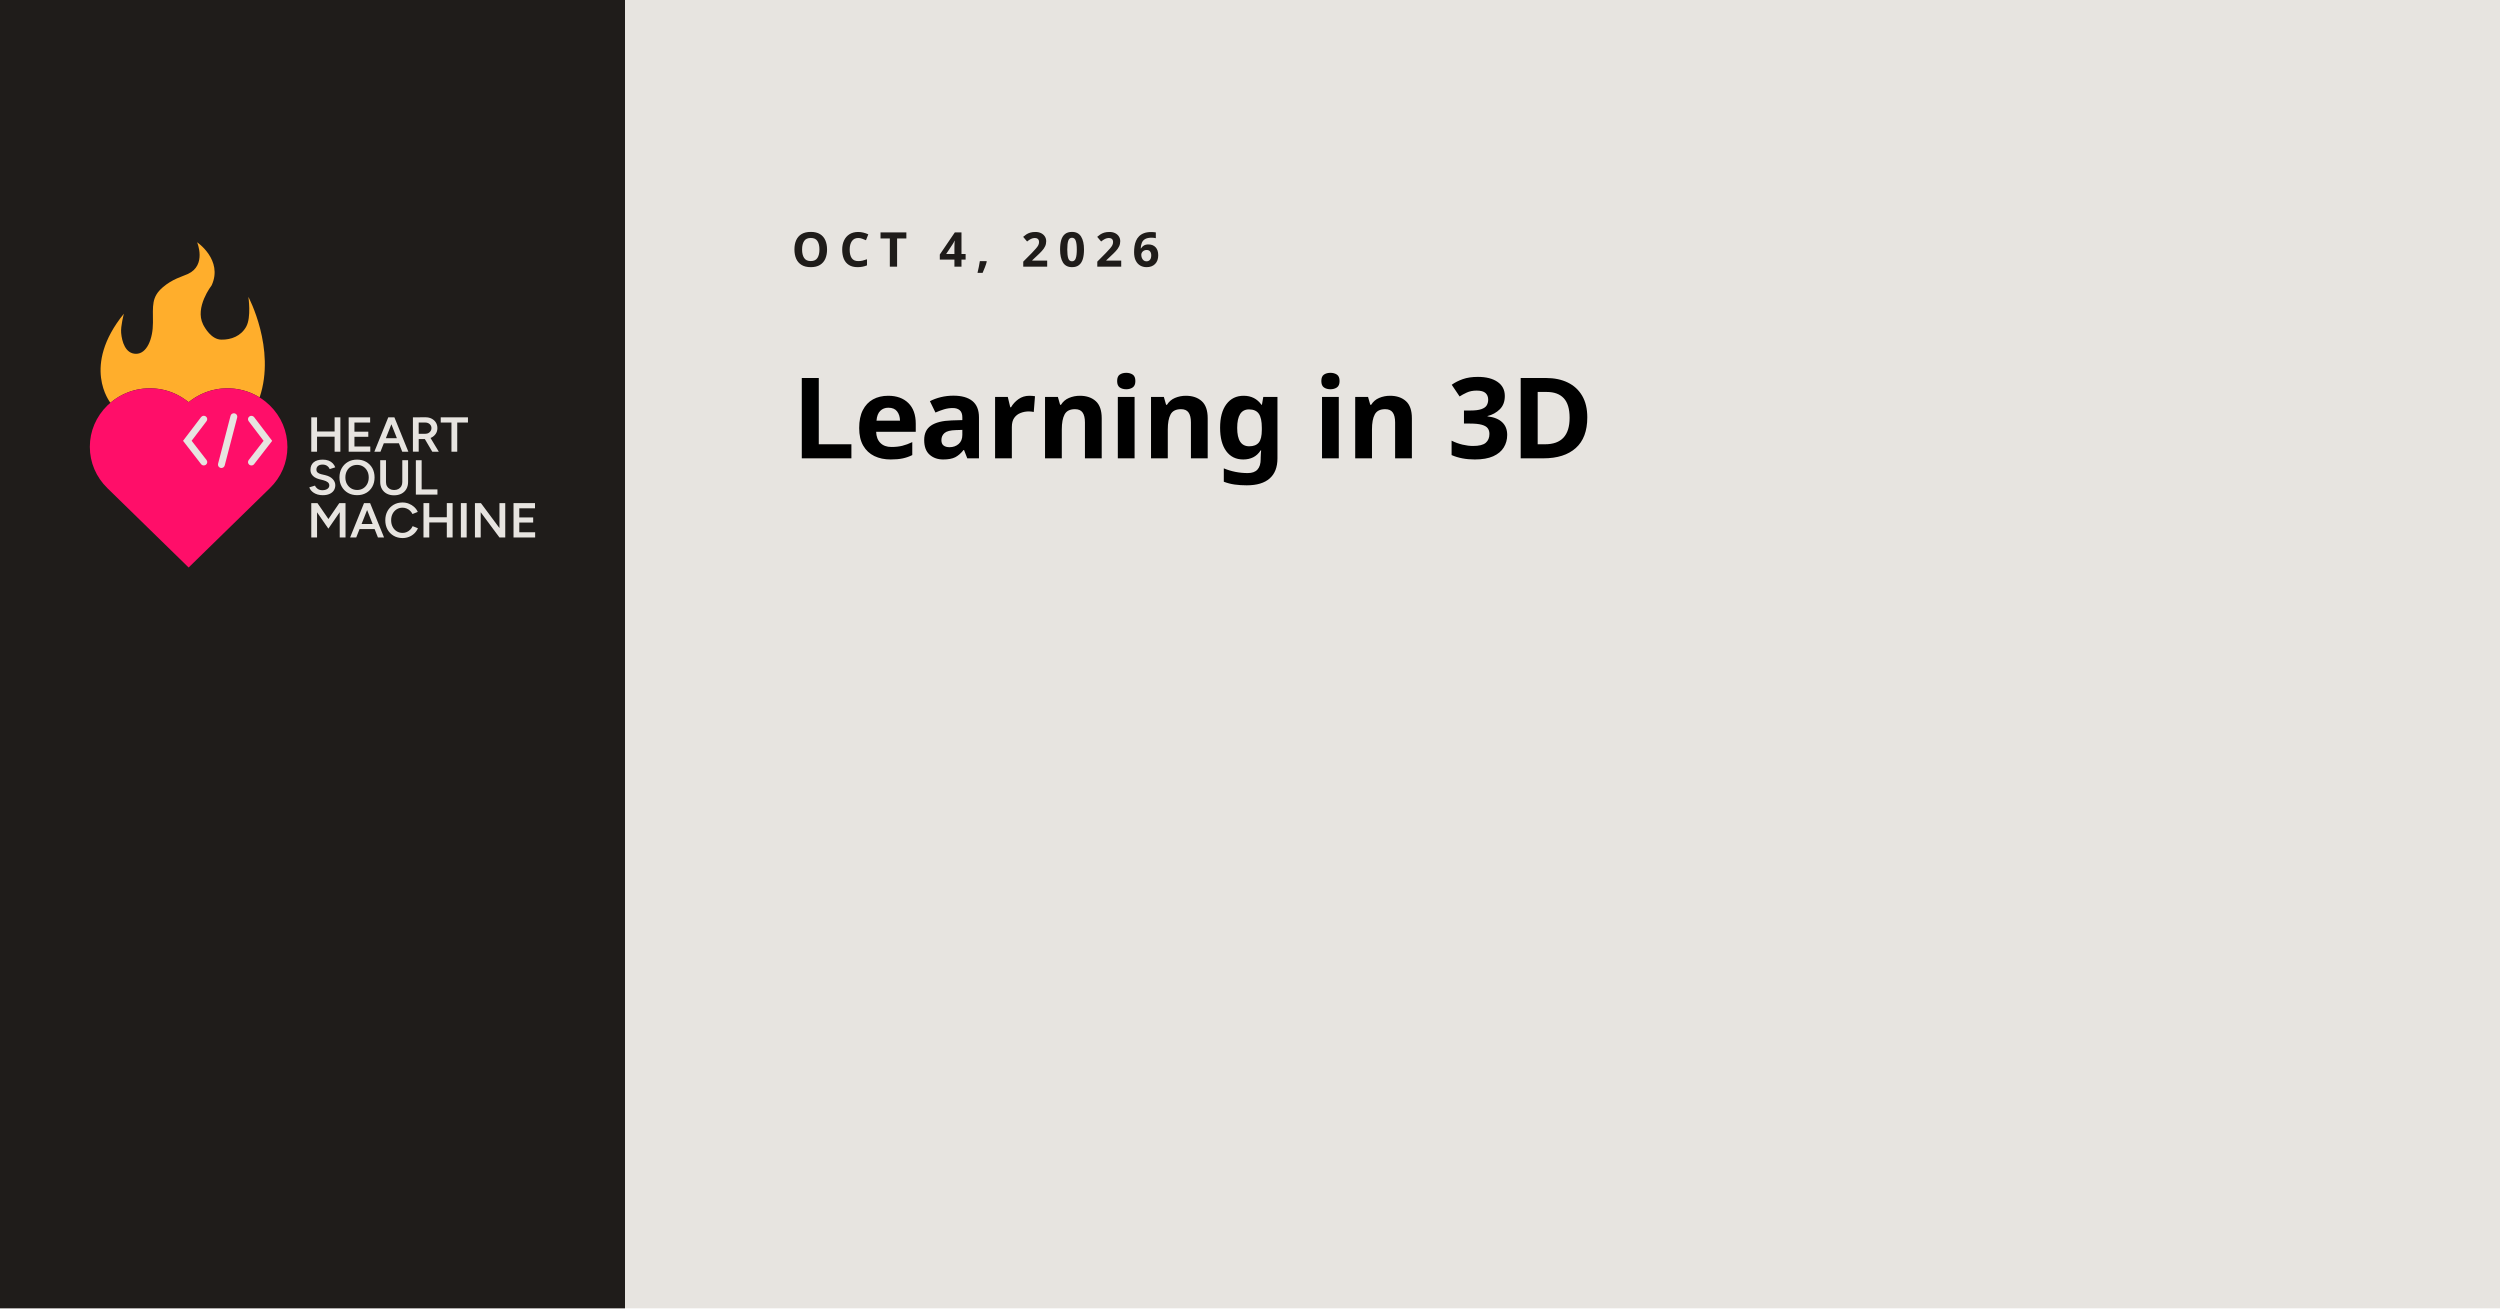
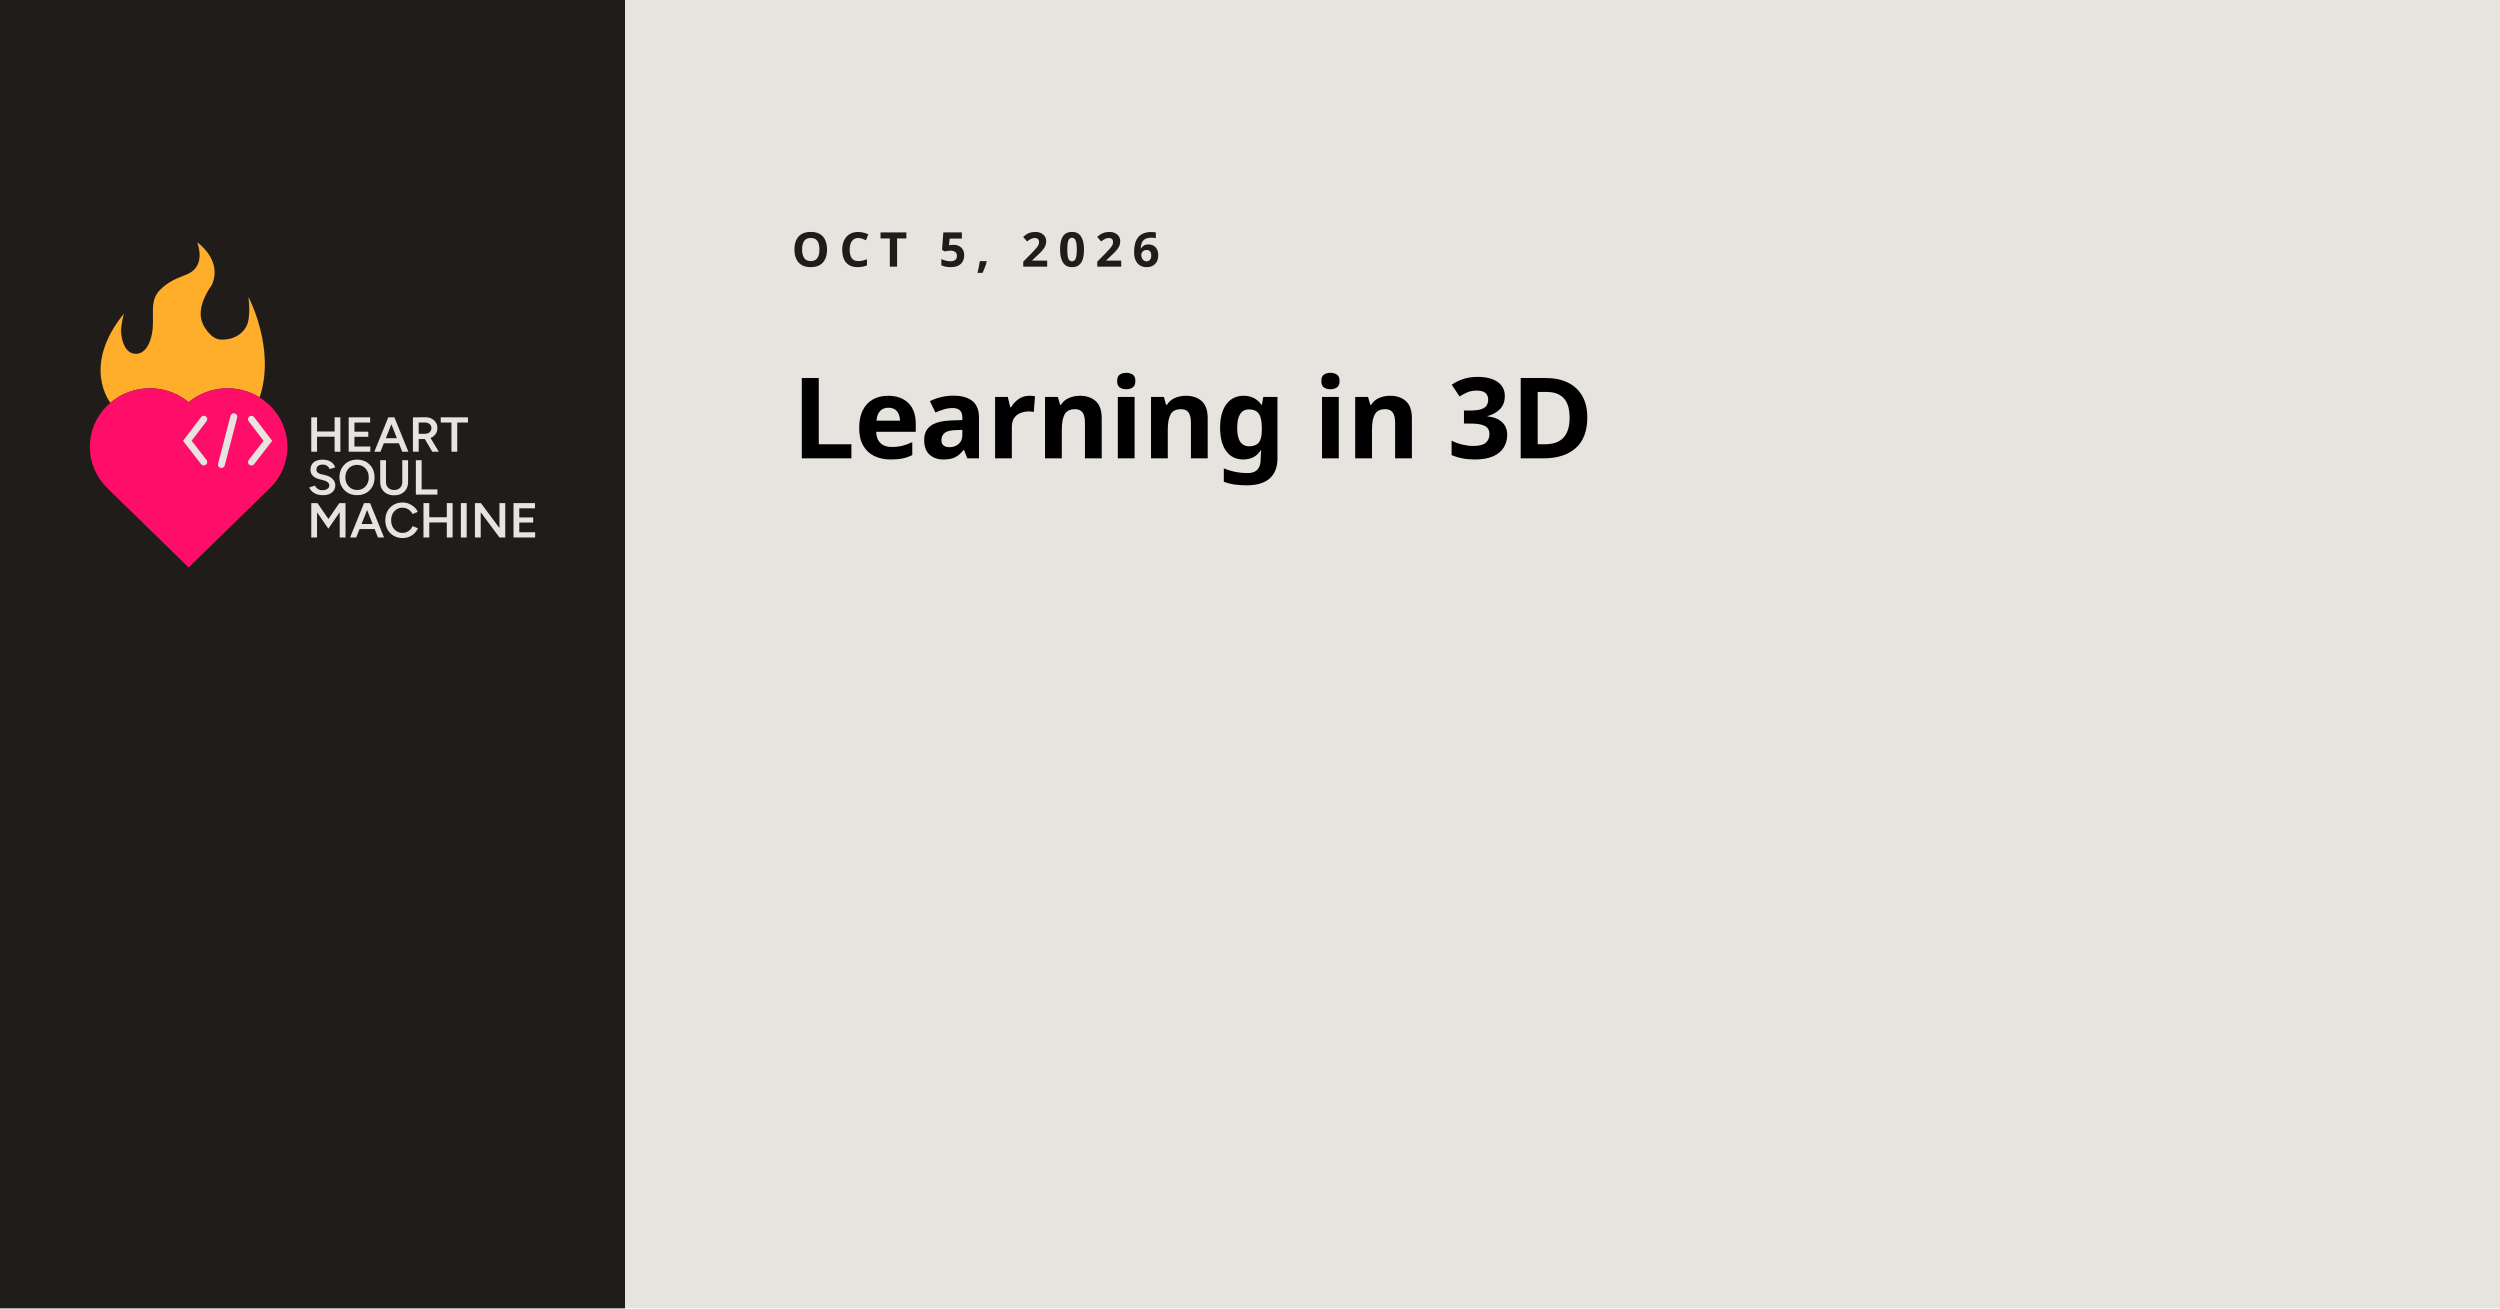
<svg xmlns="http://www.w3.org/2000/svg" id="Preview" data-name="Layer 1" viewBox="0 0 1200 628">
  <defs>
    <style>

      .date {
        font-family: Figtree;
        font-size: 23.02px;
        font-variation-settings: 'wght' 300;
        font-weight: 700;
        letter-spacing: .2em;
        text-transform: uppercase;
      }

      .date, .grey {
        fill: #1f1c1a;
      }

      .description {
        font-family: Figtree-Bold, Figtree;
        font-variation-settings: 'wght' 700;
        font-weight: 700;
        letter-spacing: -.01em;
        font-size: 54px;
      }

      .grey, .cls-7, .paper, .cls-9 {
        stroke-width: 0px;
      }

      .cls-7 {
        fill: #ffae2c;
      }

      .paper {
        fill: #e7e4e0;
      }

      .cls-9 {
        fill: #ff0e69;
      }
    </style>
  </defs>
  <rect class="paper" width="1200" height="628" />
  <rect class="grey" width="300" height="628" />
  <text class="date" transform="translate(380 128)">
-     <tspan x="0" y="0">OCT 4, 2026</tspan>
+     <tspan x="0" y="0">OCT 5, 2026</tspan>
  </text>
  <text class="description" transform="translate(380 220)">
    <tspan x="0" y="0">Learning in 3D</tspan>
  </text>
  <g>
    <g>
      <path class="cls-7" d="M53,193.33h0c.62-.54,1.27-1.04,1.93-1.51.03-.02.05-.04.08-.06.65-.46,1.31-.89,1.99-1.29.04-.02.07-.04.11-.07.68-.4,1.37-.77,2.07-1.11.03-.01.06-.03.09-.04.72-.34,1.44-.66,2.18-.94,0,0,0,0,0,0,7.56-2.88,16.12-2.53,23.47,1.11,0,0,.01,0,.02.01.73.36,1.44.75,2.14,1.18.01,0,.02.01.03.02.7.43,1.39.89,2.06,1.38h0s1.38,1.02,1.38,1.02c1.04-.86,2.14-1.61,3.26-2.3.05-.03.11-.07.16-.1,3.08-1.87,6.42-3.13,9.86-3.76.06-.01.13-.02.19-.04.66-.12,1.32-.21,1.98-.28.05,0,.1,0,.15-.01,2.77-.28,5.56-.18,8.3.32.04,0,.09.01.13.02.65.12,1.3.27,1.95.43.07.02.14.04.21.06,2.72.72,5.35,1.84,7.79,3.35h.1c7.88-23.41-5.41-48.23-5.41-48.23,0,0,1.47,9.77-1.03,14.29-2.49,4.52-7.2,6.34-11.98,6.25-4.78-.09-7.94-5.7-8.74-7.32-4.09-8.22,4.07-18.65,4.13-18.77,5.56-12.17-6.99-20.66-6.99-20.66,0,0,4.68,10.97-4.39,15.21-2.72,1.27-7.33,2.32-12.07,6.4-5.51,4.74-4.73,8.88-4.73,16.9,0,8.02-2.97,15.04-8.12,15.04-5.16,0-6.78-5.9-7.15-10.04-.29-3.26,1.31-9.21,1.31-9.21-20.49,25.26-6.58,42.51-6.48,42.75h.01Z" />
      <path class="cls-9" d="M129.49,194.58c-10.63-10.36-27.56-10.96-38.95-1.53-11.39-9.43-28.31-8.83-38.95,1.53-5.46,5.33-8.47,12.39-8.47,19.89s3.01,14.57,8.47,19.89c3.04,2.99,37.83,36.94,38.18,37.28l.78.76.77-.76c2.41-2.38,22.96-22.44,32.84-32.08,3.16-3.09,5.25-5.12,5.32-5.19,5.45-5.26,8.46-12.28,8.48-19.78.02-7.56-2.99-14.66-8.47-20.01Z" />
      <path class="paper" d="M99.14,220.81c.55.71.41,1.73-.31,2.27-.3.22-.65.33-1,.33-.5,0-.99-.22-1.31-.64l-8.66-11.18,8.65-11.37c.55-.72,1.58-.86,2.3-.33.73.54.88,1.55.33,2.27l-7.16,9.41,7.15,9.23Z" />
      <path class="paper" d="M113.85,200.38l-5.99,23.04c-.19.73-.86,1.22-1.59,1.22-.13,0-.27-.02-.41-.05-.88-.22-1.41-1.11-1.19-1.97l5.99-23.04c.22-.87,1.12-1.39,2-1.17.88.22,1.41,1.11,1.19,1.97Z" />
      <path class="paper" d="M121.99,222.78c-.32.42-.81.64-1.31.64-.35,0-.7-.11-1-.33-.72-.54-.86-1.56-.31-2.27l7.15-9.23-7.16-9.41c-.55-.72-.4-1.73.33-2.27.73-.54,1.76-.39,2.3.33l8.65,11.37-8.66,11.18Z" />
    </g>
    <g>
      <polygon class="paper" points="152.18 209.61 160.61 209.61 160.61 216.82 163.38 216.82 163.38 200.32 160.61 200.32 160.61 207.11 152.18 207.11 152.18 200.32 149.41 200.32 149.41 216.82 152.18 216.82 152.18 209.61" />
      <polygon class="paper" points="170.13 216.82 177.74 216.82 177.74 214.32 170.13 214.32 170.13 209.66 176.78 209.66 176.78 207.21 170.13 207.21 170.13 202.82 177.67 202.82 177.67 200.32 170.13 200.32 169.56 200.32 167.36 200.32 167.36 216.82 169.56 216.82 170.13 216.82" />
      <path class="paper" d="M184.25,212.77h7.22l1.6,4.05h2.94l-6.7-16.5h-2.94l-6.68,16.5h2.94l1.6-4.05ZM187.86,203.65l2.65,6.69h-5.3l2.65-6.69Z" />
      <path class="paper" d="M200.98,210.74h2.94l3.57,6.08h3.13l-3.97-6.6c.13-.05.26-.1.38-.16.91-.45,1.62-1.06,2.14-1.85.52-.78.78-1.69.78-2.71s-.25-1.93-.74-2.71c-.49-.79-1.18-1.4-2.06-1.85-.88-.45-1.89-.66-3.04-.65l-3.4.02h-2.51v16.5h2.78v-6.08ZM206.24,203.57c.57.5.86,1.15.86,1.93,0,.52-.13.98-.4,1.39-.26.41-.61.73-1.03.97-.42.24-.91.35-1.45.35h-3.25v-5.4h3.04c.91,0,1.65.25,2.23.75Z" />
      <polygon class="paper" points="211.55 202.82 216.7 202.82 216.7 216.82 219.47 216.82 219.47 202.82 224.62 202.82 224.62 200.32 211.55 200.32 211.55 202.82" />
      <path class="paper" d="M150.59,236.53c.55.36,1.19.64,1.91.85.73.2,1.53.31,2.41.31,1.29,0,2.39-.2,3.29-.61.9-.41,1.58-.97,2.05-1.7s.69-1.56.69-2.5c0-1.07-.42-2.04-1.24-2.92-.83-.88-1.99-1.5-3.49-1.86l-2.06-.49c-.7-.17-1.26-.43-1.66-.77-.41-.34-.61-.81-.61-1.43,0-.75.26-1.34.78-1.77.52-.42,1.23-.64,2.14-.64s1.61.2,2.2.61c.59.41,1,.93,1.24,1.56l2.68-.85c-.26-.71-.65-1.34-1.17-1.9-.53-.56-1.19-1-2-1.32-.81-.32-1.74-.48-2.81-.48-1.9,0-3.36.43-4.38,1.28-1.02.86-1.53,2.05-1.53,3.6,0,.82.18,1.52.54,2.12.36.6.85,1.09,1.48,1.48.63.39,1.34.69,2.12.9l2.06.52c.86.22,1.55.53,2.06.93.51.4.77.92.77,1.54,0,.69-.3,1.25-.91,1.67-.61.42-1.43.64-2.47.64-.89-.02-1.64-.24-2.25-.68-.61-.44-1.01-.95-1.22-1.53l-2.73.83c.14.49.4.95.75,1.4s.81.85,1.36,1.21Z" />
      <path class="paper" d="M175.79,236.6c1.25-.72,2.23-1.73,2.94-3.02.71-1.29,1.06-2.77,1.06-4.43s-.36-3.14-1.06-4.42c-.71-1.28-1.7-2.29-2.97-3.02-1.27-.73-2.72-1.1-4.37-1.1s-3.12.37-4.38,1.1c-1.26.73-2.25,1.74-2.98,3.02-.73,1.28-1.09,2.76-1.09,4.44s.36,3.12,1.09,4.41c.73,1.29,1.73,2.29,3,3.02s2.74,1.08,4.4,1.08,3.09-.36,4.34-1.08ZM166.51,232.28c-.49-.9-.73-1.95-.73-3.12s.24-2.2.72-3.11c.48-.91,1.14-1.62,1.99-2.13.84-.51,1.81-.77,2.9-.77s2.07.26,2.91.78c.84.52,1.5,1.23,1.97,2.13.48.9.72,1.94.72,3.12s-.24,2.2-.71,3.1c-.47.9-1.12,1.61-1.95,2.13-.83.52-1.79.78-2.87.78s-2.08-.26-2.93-.78c-.85-.52-1.52-1.23-2.01-2.13Z" />
      <path class="paper" d="M182.5,220.91v10.47c0,1.27.28,2.39.83,3.35.55.96,1.32,1.7,2.32,2.23s2.16.79,3.48.79,2.56-.26,3.58-.79c1.01-.53,1.79-1.27,2.34-2.23.55-.96.83-2.07.83-3.35v-10.47h-2.78v10.47c0,.77-.16,1.44-.48,2.01-.32.57-.78,1.02-1.38,1.34-.6.32-1.29.48-2.07.48s-1.44-.16-2.03-.48c-.59-.32-1.05-.77-1.38-1.34-.33-.57-.49-1.24-.49-2.01v-10.47h-2.78Z" />
      <polygon class="paper" points="209.97 234.91 202.39 234.91 202.39 220.91 199.61 220.91 199.61 237.41 201.55 237.41 202.39 237.41 209.97 237.41 209.97 234.91" />
      <polygon class="paper" points="163.07 241.53 162.86 241.49 157.64 249.13 152.38 241.49 152.18 241.52 152.18 241.49 149.41 241.49 149.41 257.99 152.18 257.99 152.18 245.9 157.62 253.75 163.07 245.83 163.07 257.99 165.85 257.99 165.85 241.49 163.07 241.49 163.07 241.53" />
      <path class="paper" d="M177.53,241.49h-2.8l-6.68,16.5h2.94l1.6-4.05h7.22l1.6,4.05h2.94l-6.7-16.5h-.14ZM173.56,251.51l2.65-6.69,2.65,6.69h-5.3Z" />
      <path class="paper" d="M196.9,254.24c-.49.49-1.04.87-1.65,1.14-.61.28-1.27.41-1.97.41-1.07,0-2.02-.26-2.86-.78-.84-.52-1.49-1.23-1.96-2.15-.47-.91-.71-1.96-.71-3.14s.23-2.22.71-3.12c.47-.9,1.12-1.61,1.94-2.13.82-.52,1.76-.78,2.81-.78.69,0,1.34.13,1.96.38.62.25,1.18.61,1.66,1.07.49.46.87.99,1.16,1.59l2.54-1.01c-.4-.9-.97-1.68-1.71-2.36-.74-.68-1.59-1.21-2.55-1.59-.96-.38-1.98-.58-3.06-.58-1.61,0-3.04.37-4.28,1.1-1.24.73-2.22,1.74-2.93,3.02-.71,1.28-1.06,2.75-1.06,4.42s.36,3.14,1.06,4.42c.71,1.28,1.69,2.29,2.94,3.02,1.25.73,2.68,1.1,4.3,1.1,1.1,0,2.14-.2,3.11-.59s1.83-.95,2.56-1.66c.73-.71,1.3-1.54,1.7-2.46l-2.54-1.01c-.29.64-.67,1.21-1.16,1.7Z" />
      <polygon class="paper" points="214.47 248.28 206.05 248.28 206.05 241.49 203.27 241.49 203.27 257.99 206.05 257.99 206.05 250.78 214.47 250.78 214.47 257.99 217.25 257.99 217.25 241.49 214.47 241.49 214.47 248.28" />
      <rect class="paper" x="221.22" y="241.49" width="2.78" height="16.5" />
      <polygon class="paper" points="239.74 253.47 230.84 241.49 227.97 241.49 227.97 257.99 230.74 257.99 230.74 245.87 239.74 257.99 242.52 257.99 242.52 241.49 239.74 241.49 239.74 253.47" />
      <polygon class="paper" points="249.26 255.49 249.26 250.82 255.92 250.82 255.92 248.37 249.26 248.37 249.26 243.99 256.8 243.99 256.8 241.49 249.26 241.49 248.69 241.49 246.49 241.49 246.49 257.99 248.69 257.99 249.26 257.99 256.87 257.99 256.87 255.49 249.26 255.49" />
    </g>
  </g>
</svg>
